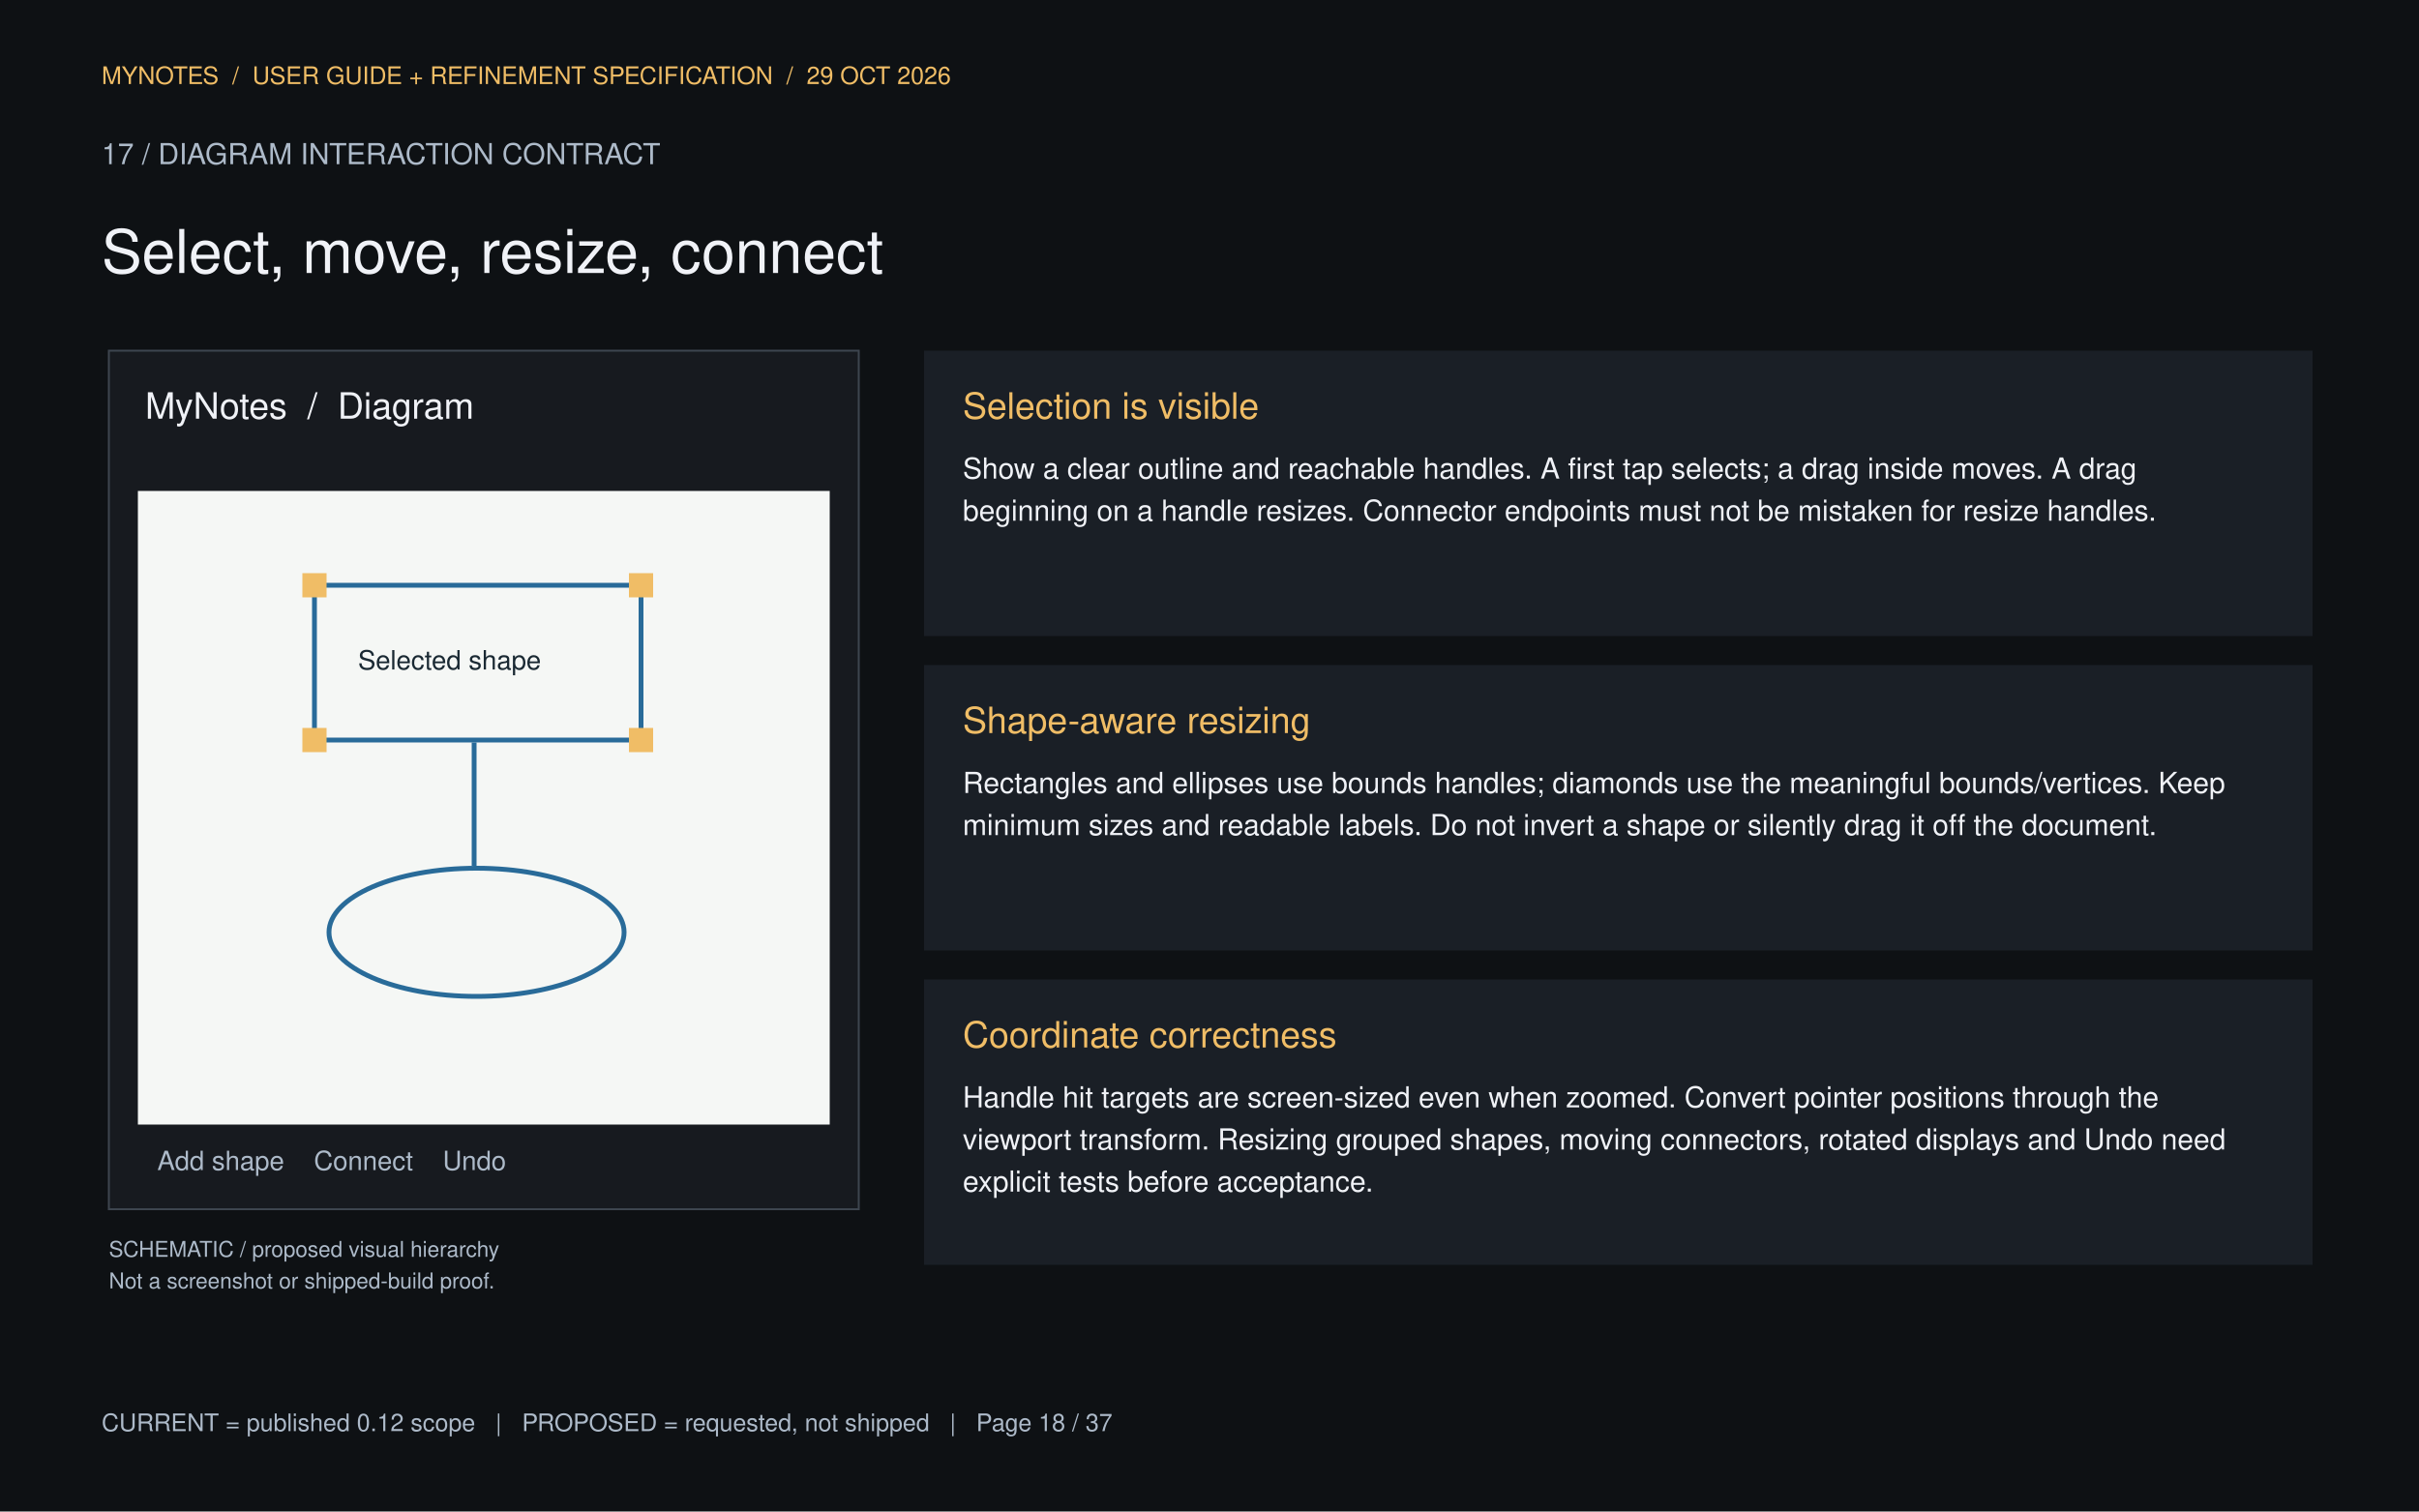
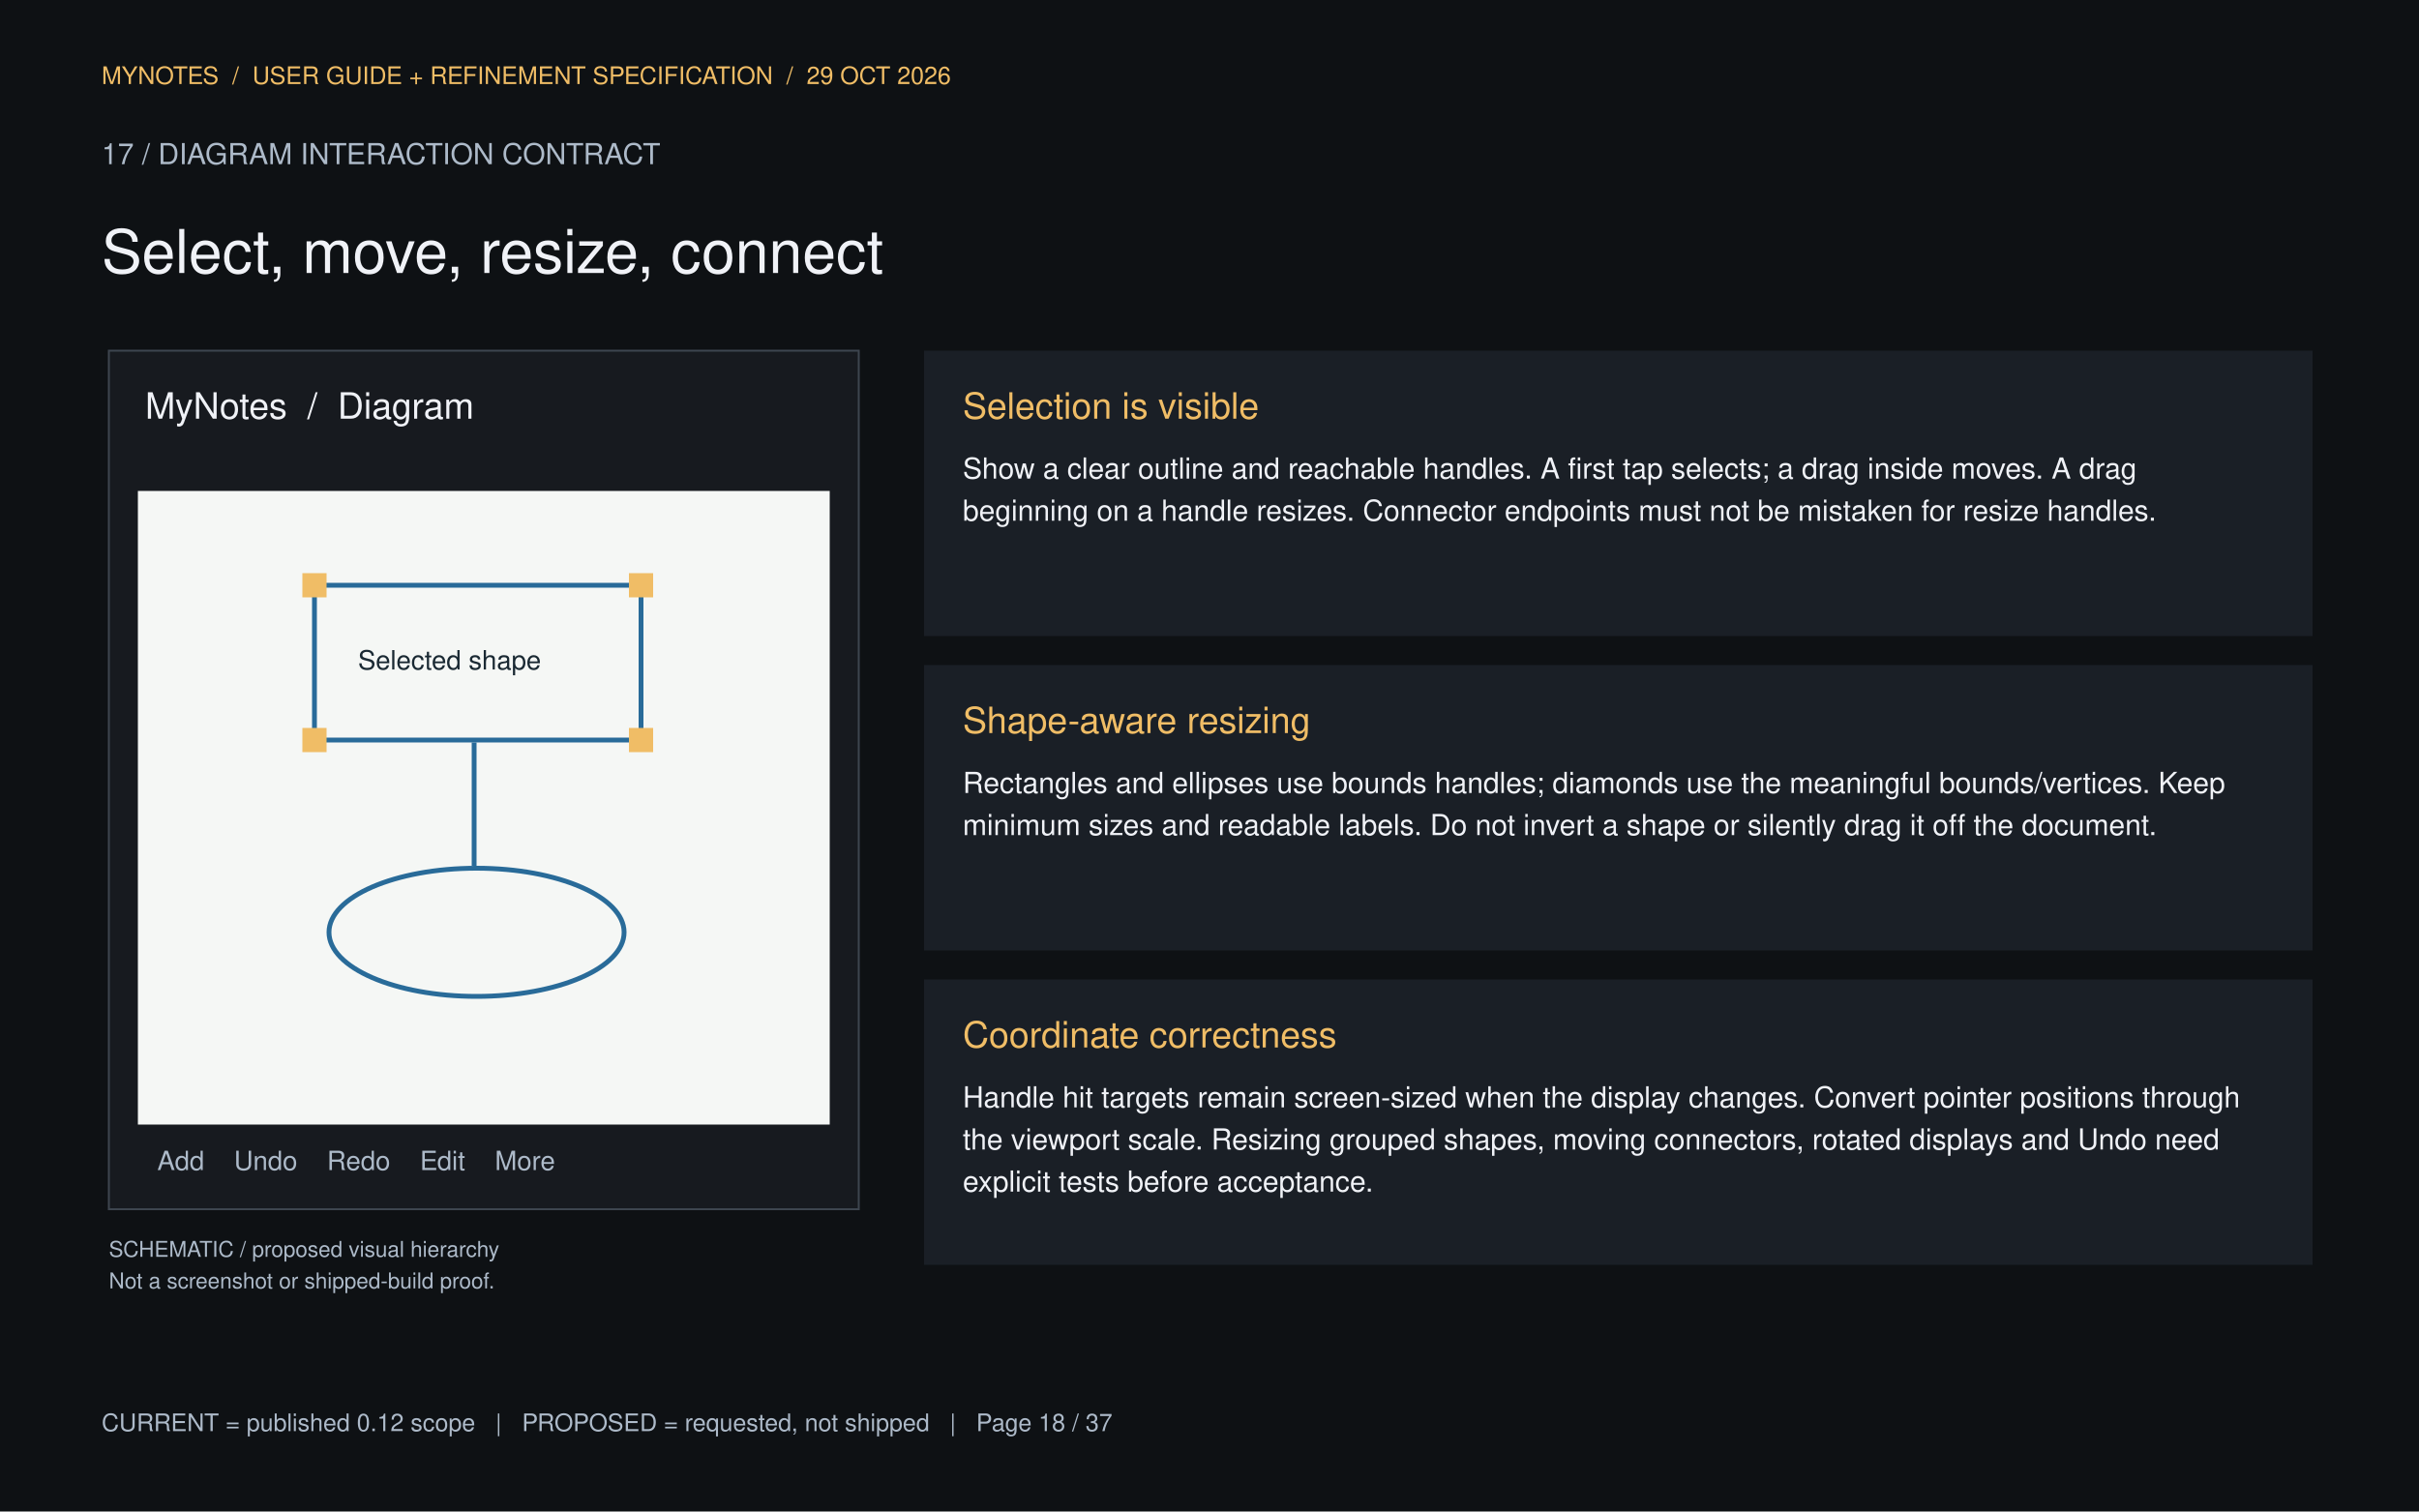
<svg xmlns="http://www.w3.org/2000/svg" version="1.1" width="1000" height="625" viewBox="0 0 1000 625">
  <path transform="matrix(1,0,0,-1,0,625)" d="M0 0H1000V625H0Z" fill="#0e1114" />
  <text fill="#f0bd66" xml:space="preserve" transform="matrix(1 0 -0 1 0 625)" font-size="10" font-family="Nimbus Sans">
    <tspan y="-590.25" x="42 50.33 57 64.22 72 78.11 84.78 91.45 94.23 97.01 99.79 102.57 105.35 112.57 119.24 125.91 133.13 135.91 143.69 150.91 153.69 160.91 167.58 170.36 176.2 178.98 186.2 192.87 198.98 201.76 208.98 215.65 223.98 230.65 237.87 243.98 246.76 253.43 260.1 266.77 273.99 276.77 282.88 285.66 292.88 299.55 305.66 308.44 316.22 323.44 326.22 329 331.78 334.56 337.34 342.9 348.46 351.24 359.02 366.24 372.35 375.13 380.69 386.25 391.81">MYNOTES  /  USER GUIDE + REFINEMENT SPECIFICATION  /  29 OCT 2026</tspan>
  </text>
  <text fill="#adbac9" xml:space="preserve" transform="matrix(1 0 -0 1 0 625)" font-size="12" font-family="Nimbus Sans">
    <tspan y="-557.1" x="42 48.672 55.344 58.68 62.016 65.352 74.016 77.352 85.356 94.692 103.356 111.36 121.356 124.692 128.028 136.692 144.024 152.028 160.692 168.696 177.36 184.692 188.028 197.364 206.028 209.364 218.028 227.364 236.028 243.36 252.024 260.028 268.692">17 / DIAGRAM INTERACTION CONTRACT</tspan>
  </text>
  <text fill="#f0f2f7" xml:space="preserve" transform="matrix(1 0 -0 1 0 625)" font-size="25" font-family="Nimbus Sans">
    <tspan y="-512.125" x="42 58.675 72.575 78.125 92.025 104.525 111.475 118.425 125.375 146.2 160.1 172.6 186.5 193.45 200.4 208.725 222.625 235.125 240.675 253.175 267.075 274.025 280.975 293.475 307.375 321.275 335.175 349.075 361.575">Select, move, resize, connect</tspan>
  </text>
  <path transform="matrix(1,0,0,-1,0,625)" d="M45 125H355V480H45Z" fill="#171a1f" />
  <path transform="matrix(1,0,0,-1,0,625)" stroke-width=".8" stroke-linecap="butt" stroke-miterlimit="10" stroke-linejoin="miter" fill="none" stroke="#3d454f" d="M45 125H355V480H45Z" />
  <text fill="#f0f2f7" xml:space="preserve" transform="matrix(1 0 -0 1 0 625)" font-size="15" font-family="Nimbus Sans">
    <tspan y="-451.875" x="60 72.495 79.995 90.825 99.165 103.335 111.675 119.175 123.345 127.515 131.685 135.855 140.025 150.855 154.185 162.525 170.865 175.86 184.2">MyNotes  /  Diagram</tspan>
  </text>
  <path transform="matrix(1,0,0,-1,0,625)" d="M57 160H343V422H57Z" fill="#f5f7f5" />
  <path transform="matrix(1,0,0,-1,0,625)" stroke-width="2" stroke-linecap="butt" stroke-miterlimit="10" stroke-linejoin="miter" fill="none" stroke="#296b99" d="M130 319H265V383H130Z" />
  <path transform="matrix(1,0,0,-1,0,625)" d="M125 378H135V388H125Z" fill="#f0bd66" />
  <path transform="matrix(1,0,0,-1,0,625)" d="M125 314H135V324H125Z" fill="#f0bd66" />
  <path transform="matrix(1,0,0,-1,0,625)" d="M260 378H270V388H260Z" fill="#f0bd66" />
  <path transform="matrix(1,0,0,-1,0,625)" d="M260 314H270V324H260Z" fill="#f0bd66" />
  <text fill="#1a2933" xml:space="preserve" transform="matrix(1 0 -0 1 0 625)" font-size="11" font-family="Nimbus Sans">
    <tspan y="-348.175" x="148 155.337 161.453 163.895 170.011 175.511 178.569 184.685 190.801 193.859 199.359 205.475 211.591 217.707">Selected shape</tspan>
  </text>
  <path transform="matrix(1,0,0,-1,0,625)" stroke-width="2" stroke-linecap="butt" stroke-miterlimit="10" stroke-linejoin="miter" fill="none" stroke="#296b99" d="M196 318V267" />
  <path transform="matrix(1,0,0,-1,0,625)" stroke-width="2" stroke-linecap="butt" stroke-miterlimit="10" stroke-linejoin="miter" fill="none" stroke="#296b99" d="M136 239.5C136 224.864 163.311 213 197 213 230.689 213 258 224.864 258 239.5 258 254.136 230.689 266 197 266 163.311 266 136 254.136 136 239.5Z" />
  <text fill="#adbac9" xml:space="preserve" transform="matrix(1 0 -0 1 0 625)" font-size="11" font-family="Nimbus Sans">
-     <tspan y="-141.175" x="65 72.337 78.453 84.569 87.627 93.127 99.243 105.359 111.475 117.591 120.649 123.707 126.765 129.823 137.765 143.881 149.997 156.113 162.229 167.729 170.787 173.845 176.903 179.961 183.019 190.961 197.077 203.193">Add shape    Connect    Undo</tspan>
+     <tspan y="-141.175" x="65 72.337 78.453 84.569 87.627 90.685 93.743 96.801 104.743 110.859 116.975 123.091 126.149 129.207 132.265 135.323 143.265 149.381 155.497 161.613 164.671 167.729 170.787 173.845 181.182 187.298 189.74 192.798 195.856 198.914 201.972 205.03 214.193 220.309 223.972">Add    Undo    Redo    Edit    More</tspan>
  </text>
  <text fill="#adbac9" xml:space="preserve" transform="matrix(1 0 -0 1 0 625)" font-size="9" font-family="Nimbus Sans">
    <tspan y="-105.325" x="45 51.003 57.501 63.999 70.002 77.499 83.502 89.001 91.503 98.001 100.503 103.005 105.507 110.511 113.508 118.512 123.516 128.52 133.02 138.024 143.028 145.53 150.03 152.028 156.528 161.532 166.536 168.534 171.036 176.04 178.038 183.042 186.039 191.043 194.04 198.54 203.544">SCHEMATIC / proposed visual hierarchy</tspan>
  </text>
  <text fill="#adbac9" xml:space="preserve" transform="matrix(1 0 -0 1 0 625)" font-size="9" font-family="Nimbus Sans">
    <tspan y="-92.264" x="45 51.498 56.502 59.004 61.506 66.51 69.012 73.512 78.012 81.009 86.013 91.017 96.021 100.521 105.525 110.529 113.031 115.533 120.537 123.534 126.036 130.536 135.54 137.538 142.542 147.546 152.55 157.554 160.551 165.555 170.559 172.557 174.555 179.559 182.061 187.065 190.062 195.066 200.07 202.572">Not a screenshot or shipped-build proof.</tspan>
  </text>
  <path transform="matrix(1,0,0,-1,0,625)" d="M382 362H956V480H382Z" fill="#1a1f26" />
  <text fill="#f0bd66" xml:space="preserve" transform="matrix(1 0 -0 1 0 625)" font-size="15" font-family="Nimbus Sans">
    <tspan y="-451.875" x="398 408.005 416.345 419.675 428.015 435.515 439.685 443.015 451.355 459.695 463.865 467.195 474.695 478.865 486.365 489.695 497.195 500.525 508.865 512.195">Selection is visible</tspan>
  </text>
  <text fill="#f0f2f7" xml:space="preserve" transform="matrix(1 0 -0 1 0 625)" font-size="12" font-family="Nimbus Sans">
    <tspan y="-427.1" x="398 406.004 412.676 419.348 428.012 431.348 438.02 441.356 447.356 450.02 456.692 463.364 467.36 470.696 477.368 484.04 487.376 490.04 492.704 499.376 506.048 509.384 516.056 522.728 529.4 532.736 536.732 543.404 550.076 556.076 562.748 569.42 576.092 578.756 585.428 588.764 595.436 602.108 608.78 615.452 618.116 624.788 630.788 634.124 637.46 645.464 648.8 652.136 654.8 658.796 664.796 668.132 671.468 674.804 681.476 688.148 691.484 697.484 704.156 706.82 713.492 719.492 722.828 728.828 732.164 735.5 742.172 745.508 752.18 756.176 762.848 769.52 772.856 775.52 782.192 788.192 790.856 797.528 804.2 807.536 817.532 824.204 830.204 836.876 842.876 846.212 849.548 857.552 860.888 867.56 871.556 878.228">Show a clear outline and reachable handles. A first tap selects; a drag inside moves. A drag</tspan>
  </text>
  <text fill="#f0f2f7" xml:space="preserve" transform="matrix(1 0 -0 1 0 625)" font-size="12" font-family="Nimbus Sans">
    <tspan y="-409.685" x="398 404.672 411.344 418.016 420.68 427.352 434.024 436.688 443.36 450.032 453.368 460.04 466.712 470.048 476.72 480.056 486.728 493.4 500.072 506.744 509.408 516.08 519.416 523.412 530.084 536.084 538.748 544.748 551.42 557.42 560.756 564.092 572.756 579.428 586.1 592.772 599.444 605.444 608.78 615.452 619.448 622.784 629.456 636.128 642.8 649.472 656.144 658.808 665.48 668.816 674.816 678.152 688.148 694.82 700.82 704.156 707.492 714.164 720.836 724.172 727.508 734.18 740.852 744.188 754.184 756.848 762.848 766.184 772.856 778.856 785.528 792.2 795.536 798.872 805.544 809.54 812.876 816.872 823.544 829.544 832.208 838.208 844.88 848.216 854.888 861.56 868.232 874.904 877.568 884.24 890.24">beginning on a handle resizes. Connector endpoints must not be mistaken for resize handles.</tspan>
  </text>
  <path transform="matrix(1,0,0,-1,0,625)" d="M382 232H956V350H382Z" fill="#1a1f26" />
  <text fill="#f0bd66" xml:space="preserve" transform="matrix(1 0 -0 1 0 625)" font-size="15" font-family="Nimbus Sans">
    <tspan y="-321.875" x="398 408.005 416.345 424.685 433.025 441.365 446.36 454.7 465.53 473.87 478.865 487.205 491.375 496.37 504.71 512.21 515.54 523.04 526.37 534.71">Shape-aware resizing</tspan>
  </text>
  <text fill="#f0f2f7" xml:space="preserve" transform="matrix(1 0 -0 1 0 625)" font-size="12" font-family="Nimbus Sans">
    <tspan y="-297.1" x="398 406.664 413.336 419.336 422.672 429.344 436.016 442.688 445.352 452.024 458.024 461.36 468.032 474.704 481.376 484.712 491.384 494.048 496.712 499.376 506.048 512.048 518.72 524.72 528.056 534.728 540.728 547.4 550.736 557.408 564.08 570.752 577.424 584.096 590.096 593.432 600.104 606.776 613.448 620.12 622.784 629.456 635.456 638.792 642.128 648.8 651.464 658.136 668.132 674.804 681.476 688.148 694.148 697.484 704.156 710.156 716.828 720.164 723.5 730.172 736.844 740.18 750.176 756.848 763.52 770.192 772.856 779.528 786.2 789.536 796.208 798.872 802.208 808.88 815.552 822.224 828.896 835.568 841.568 844.904 850.904 857.576 861.572 864.908 867.572 873.572 880.244 886.244 889.58 892.916 900.92 907.592 914.264">Rectangles and ellipses use bounds handles; diamonds use the meaningful bounds/vertices. Keep</tspan>
  </text>
  <text fill="#f0f2f7" xml:space="preserve" transform="matrix(1 0 -0 1 0 625)" font-size="12" font-family="Nimbus Sans">
    <tspan y="-279.685" x="398 407.996 410.66 417.332 419.996 429.992 436.664 446.66 449.996 455.996 458.66 464.66 471.332 477.332 480.668 487.34 494.012 500.684 504.02 508.016 514.688 521.36 528.032 534.704 541.376 544.04 550.712 554.048 556.712 563.384 570.056 576.728 579.392 585.392 588.728 592.064 600.728 607.4 610.736 617.408 624.08 627.416 630.752 633.416 640.088 646.088 652.76 656.756 660.092 663.428 670.1 673.436 679.436 686.108 692.78 699.452 706.124 709.46 716.132 720.128 723.464 729.464 732.128 734.792 741.464 748.136 751.472 754.136 760.136 763.472 770.144 774.14 780.812 787.484 790.82 793.484 796.82 800.156 806.828 810.164 813.5 816.836 820.172 826.844 833.516 836.852 843.524 850.196 856.196 862.868 872.864 879.536 886.208 889.544">minimum sizes and readable labels. Do not invert a shape or silently drag it off the document.</tspan>
  </text>
  <path transform="matrix(1,0,0,-1,0,625)" d="M382 102H956V220H382Z" fill="#1a1f26" />
  <text fill="#f0bd66" xml:space="preserve" transform="matrix(1 0 -0 1 0 625)" font-size="15" font-family="Nimbus Sans">
    <tspan y="-191.875" x="398 408.83 417.17 425.51 430.505 438.845 442.175 450.515 458.855 463.025 471.365 475.535 483.035 491.375 496.37 501.365 509.705 517.205 521.375 529.715 538.055 545.555">Coordinate correctness</tspan>
  </text>
  <text fill="#f0f2f7" xml:space="preserve" transform="matrix(1 0 -0 1 0 625)" font-size="12" font-family="Nimbus Sans">
-     <tspan y="-167.1" x="398 406.664 413.336 420.008 426.68 429.344 436.016 439.352 446.024 448.688 452.024 455.36 458.696 465.368 469.364 476.036 482.708 486.044 492.044 495.38 502.052 506.048 512.72 516.056 522.056 528.056 532.052 538.724 545.396 552.068 556.064 562.064 564.728 570.728 577.4 584.072 587.408 594.08 600.08 606.752 613.424 616.76 625.424 632.096 638.768 645.44 648.776 654.776 661.448 668.12 678.116 684.788 691.46 694.796 698.132 706.796 713.468 720.14 726.14 732.812 736.808 740.144 743.48 750.152 756.824 759.488 766.16 769.496 776.168 780.164 783.5 790.172 796.844 802.844 805.508 808.844 811.508 818.18 824.852 830.852 834.188 837.524 844.196 848.192 854.864 861.536 868.208 874.88 878.216 881.552 888.224">Handle hit targets are screen-sized even when zoomed. Convert pointer positions through the</tspan>
+     <tspan y="-167.1" x="398 406.664 413.336 420.008 426.68 429.344 436.016 439.352 446.024 448.688 452.024 455.36 458.696 465.368 469.364 476.036 482.708 486.044 492.044 495.38 499.376 506.048 516.044 522.716 525.38 532.052 535.388 541.388 547.388 551.384 558.056 564.728 571.4 575.396 581.396 584.06 590.06 596.732 603.404 606.74 615.404 622.076 628.748 635.42 638.756 642.092 648.764 655.436 658.772 665.444 668.108 674.108 680.78 683.444 690.116 696.116 699.452 705.452 712.124 718.796 725.468 732.14 738.812 744.812 748.148 751.484 760.148 766.82 773.492 779.492 786.164 790.16 793.496 796.832 803.504 810.176 812.84 819.512 822.848 829.52 833.516 836.852 843.524 850.196 856.196 858.86 862.196 864.86 871.532 878.204 884.204 887.54 890.876 897.548 901.544 908.216 914.888 921.56">Handle hit targets remain screen-sized when the display changes. Convert pointer positions through</tspan>
  </text>
  <text fill="#f0f2f7" xml:space="preserve" transform="matrix(1 0 -0 1 0 625)" font-size="12" font-family="Nimbus Sans">
-     <tspan y="-149.685" x="398 404 406.664 413.336 422 428.672 435.344 439.34 442.676 446.012 449.348 453.344 460.016 466.688 472.688 476.024 482.696 486.692 496.688 500.024 503.36 512.024 518.696 524.696 527.36 533.36 536.024 542.696 549.368 552.704 559.376 563.372 570.044 576.716 583.388 590.06 596.732 600.068 606.068 612.74 619.412 626.084 632.756 638.756 642.092 645.428 655.424 662.096 668.096 670.76 677.432 684.104 687.44 693.44 700.112 706.784 713.456 720.128 726.128 729.464 736.136 740.132 746.132 749.468 752.804 756.8 763.472 766.808 773.48 776.816 783.488 790.16 793.496 800.168 802.832 808.832 815.504 818.168 824.84 830.84 836.84 840.176 846.848 853.52 860.192 863.528 872.192 878.864 885.536 892.208 895.544 902.216 908.888 915.56">viewport transform. Resizing grouped shapes, moving connectors, rotated displays and Undo need</tspan>
+     <tspan y="-149.685" x="398 401.336 408.008 414.68 418.016 424.016 426.68 433.352 442.016 448.688 455.36 459.356 462.692 466.028 472.028 478.028 484.7 487.364 494.036 497.372 500.708 509.372 516.044 522.044 524.708 530.708 533.372 540.044 546.716 550.052 556.724 560.72 567.392 574.064 580.736 587.408 594.08 597.416 603.416 610.088 616.76 623.432 630.104 636.104 639.44 642.776 652.772 659.444 665.444 668.108 674.78 681.452 684.788 690.788 697.46 704.132 710.804 717.476 723.476 726.812 733.484 737.48 743.48 746.816 750.152 754.148 760.82 764.156 770.828 774.164 780.836 787.508 790.844 797.516 800.18 806.18 812.852 815.516 822.188 828.188 834.188 837.524 844.196 850.868 857.54 860.876 869.54 876.212 882.884 889.556 892.892 899.564 906.236 912.908">the viewport scale. Resizing grouped shapes, moving connectors, rotated displays and Undo need</tspan>
  </text>
  <text fill="#f0f2f7" xml:space="preserve" transform="matrix(1 0 -0 1 0 625)" font-size="12" font-family="Nimbus Sans">
    <tspan y="-132.27" x="398 404.672 410.672 417.344 420.008 422.672 428.672 431.336 434.672 438.008 441.344 448.016 454.016 457.352 463.352 466.688 473.36 480.032 483.368 490.04 494.036 500.708 504.044 510.716 516.716 522.716 529.388 536.06 539.396 546.068 552.74 558.74 565.412">explicit tests before acceptance.</tspan>
  </text>
  <text fill="#adbac9" xml:space="preserve" transform="matrix(1 0 -0 1 0 625)" font-size="10" font-family="Nimbus Sans">
    <tspan y="-33.25" x="42 49.22 56.44 63.66 70.88 77.55 84.77 90.88 93.66 99.5 102.28 107.84 113.4 118.96 121.18 123.4 128.4 133.96 139.52 145.08 147.86 153.42 156.2 161.76 167.32 170.1 175.1 180.1 185.66 191.22 196.78 199.56 202.34 205.12 207.72 210.5 213.28 216.06 222.73 229.95 237.73 244.4 252.18 258.85 265.52 272.74 275.52 281.36 284.14 287.47 293.03 298.59 304.15 309.71 314.71 317.49 323.05 328.61 331.39 334.17 339.73 345.29 348.07 350.85 355.85 361.41 363.63 369.19 374.75 380.31 385.87 388.65 391.43 394.21 396.81 399.59 402.37 405.15 411.82 417.38 422.94 428.5 431.28 436.84 442.4 445.18 447.96 450.74 456.3">CURRENT = published 0.12 scope   |   PROPOSED = requested, not shipped   |   Page 18 / 37</tspan>
  </text>
</svg>
